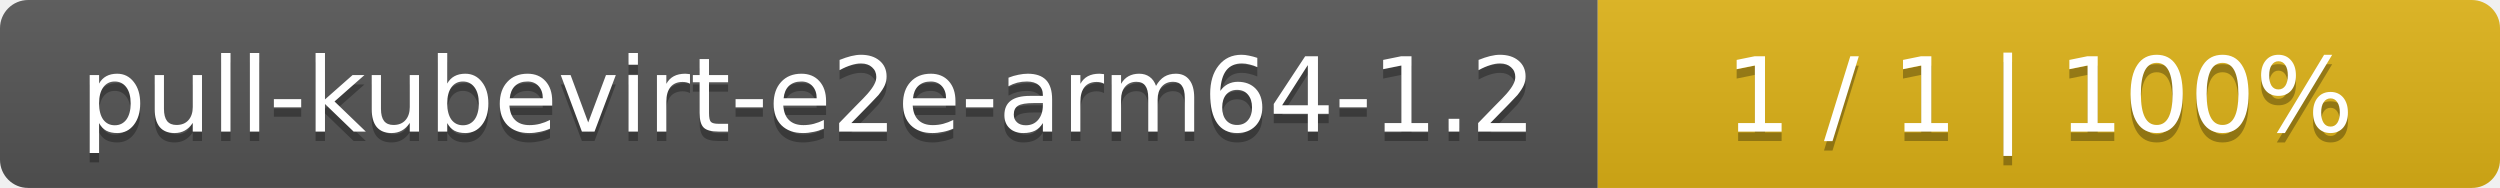
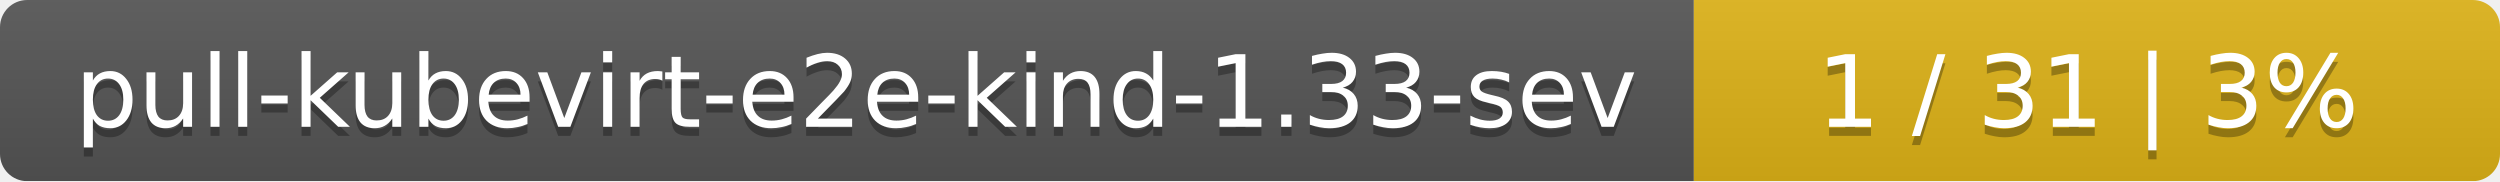
- <svg xmlns="http://www.w3.org/2000/svg" width="266" height="20">
+ <svg xmlns="http://www.w3.org/2000/svg" width="276" height="20">
  <linearGradient id="smooth" x2="0" y2="100%">
    <stop offset="0" stop-color="#bbb" stop-opacity=".1" />
    <stop offset="1" stop-opacity=".1" />
  </linearGradient>
  <mask id="round">
-     <rect width="266" height="20" rx="3" fill="#fff" />
+     <rect width="276" height="20" rx="3" fill="#fff" />
  </mask>
  <g mask="url(#round)">
-     <rect width="170" height="20" fill="#555" />
-     <rect x="170" width="96" height="20" fill="#dfb317" />
-     <rect width="266" height="20" fill="url(#smooth)" />
+     <rect width="187" height="20" fill="#555" />
+     <rect x="187" width="89" height="20" fill="#dfb317" />
+     <rect width="276" height="20" fill="url(#smooth)" />
  </g>
  <g fill="#fff" text-anchor="middle" font-family="DejaVu Sans,Verdana,Geneva,sans-serif" font-size="11">
-     <text x="86" y="15" fill="#010101" fill-opacity=".3">pull-kubevirt-e2e-arm64-1.2</text>
-     <text x="86" y="14">pull-kubevirt-e2e-arm64-1.2</text>
-     <text x="217" y="15" fill="#010101" fill-opacity=".3">1 / 1    |    100%</text>
-     <text x="217" y="14">1 / 1    |    100%</text>
+     <text x="94.5" y="15" fill="#010101" fill-opacity=".3">pull-kubevirt-e2e-kind-1.33-sev</text>
+     <text x="94.5" y="14">pull-kubevirt-e2e-kind-1.33-sev</text>
+     <text x="230.5" y="15" fill="#010101" fill-opacity=".3">1 / 31    |    3%</text>
+     <text x="230.5" y="14">1 / 31    |    3%</text>
  </g>
</svg>
